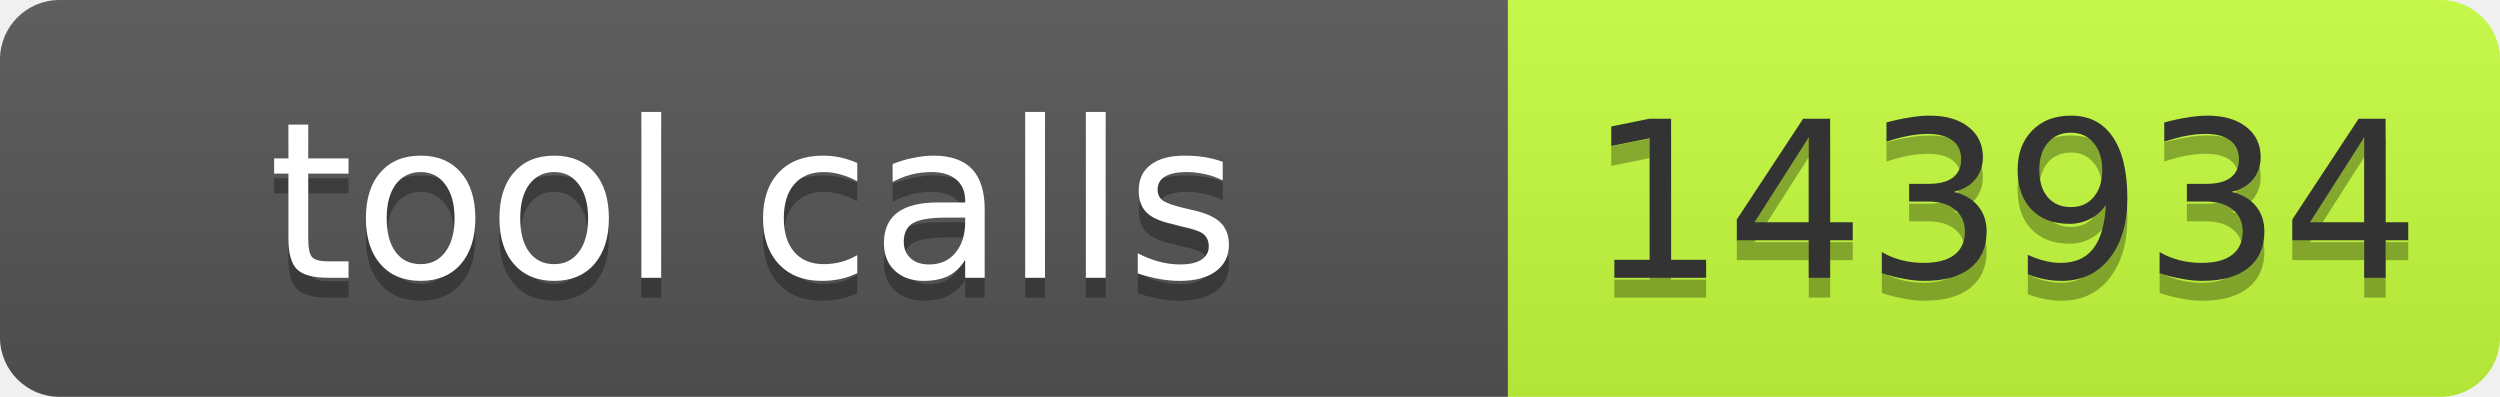
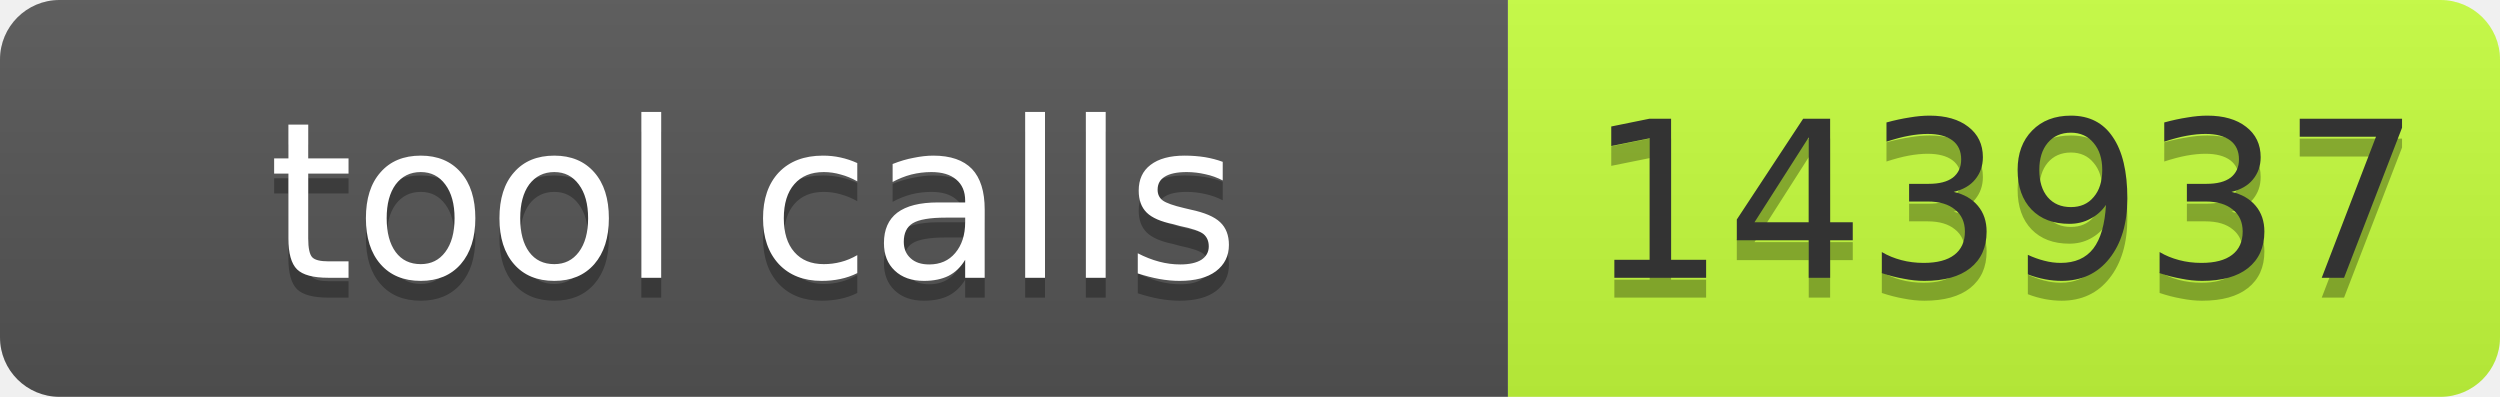
- <svg xmlns="http://www.w3.org/2000/svg" width="126" height="20" role="img" aria-label="tool calls: 143934">
+ <svg xmlns="http://www.w3.org/2000/svg" width="126" height="20" role="img" aria-label="tool calls: 143937">
  <linearGradient id="s" x2="0" y2="100%">
    <stop offset="0" stop-color="#bbb" stop-opacity=".1" />
    <stop offset="1" stop-opacity=".1" />
  </linearGradient>
  <clipPath id="r">
    <rect width="126" height="20" rx="3" fill="#fff" />
  </clipPath>
  <g clip-path="url(#r)">
    <rect width="76" height="20" fill="#555" />
    <rect x="76" width="50" height="20" fill="#c6ff3d" />
    <rect width="126" height="20" fill="url(#s)" />
  </g>
  <g font-family="Verdana,Geneva,DejaVu Sans,sans-serif" font-size="11">
    <text x="38" y="15" fill="#010101" fill-opacity=".3" text-anchor="middle" textLength="66">tool calls</text>
    <text x="38" y="14" fill="#fff" text-anchor="middle" textLength="66">tool calls</text>
-     <text x="101" y="15" fill="#010101" fill-opacity=".3" text-anchor="middle" textLength="40">143934</text>
-     <text x="101" y="14" fill="#333" text-anchor="middle" textLength="40">143934</text>
+     <text x="101" y="15" fill="#010101" fill-opacity=".3" text-anchor="middle" textLength="40">143937</text>
+     <text x="101" y="14" fill="#333" text-anchor="middle" textLength="40">143937</text>
  </g>
</svg>
